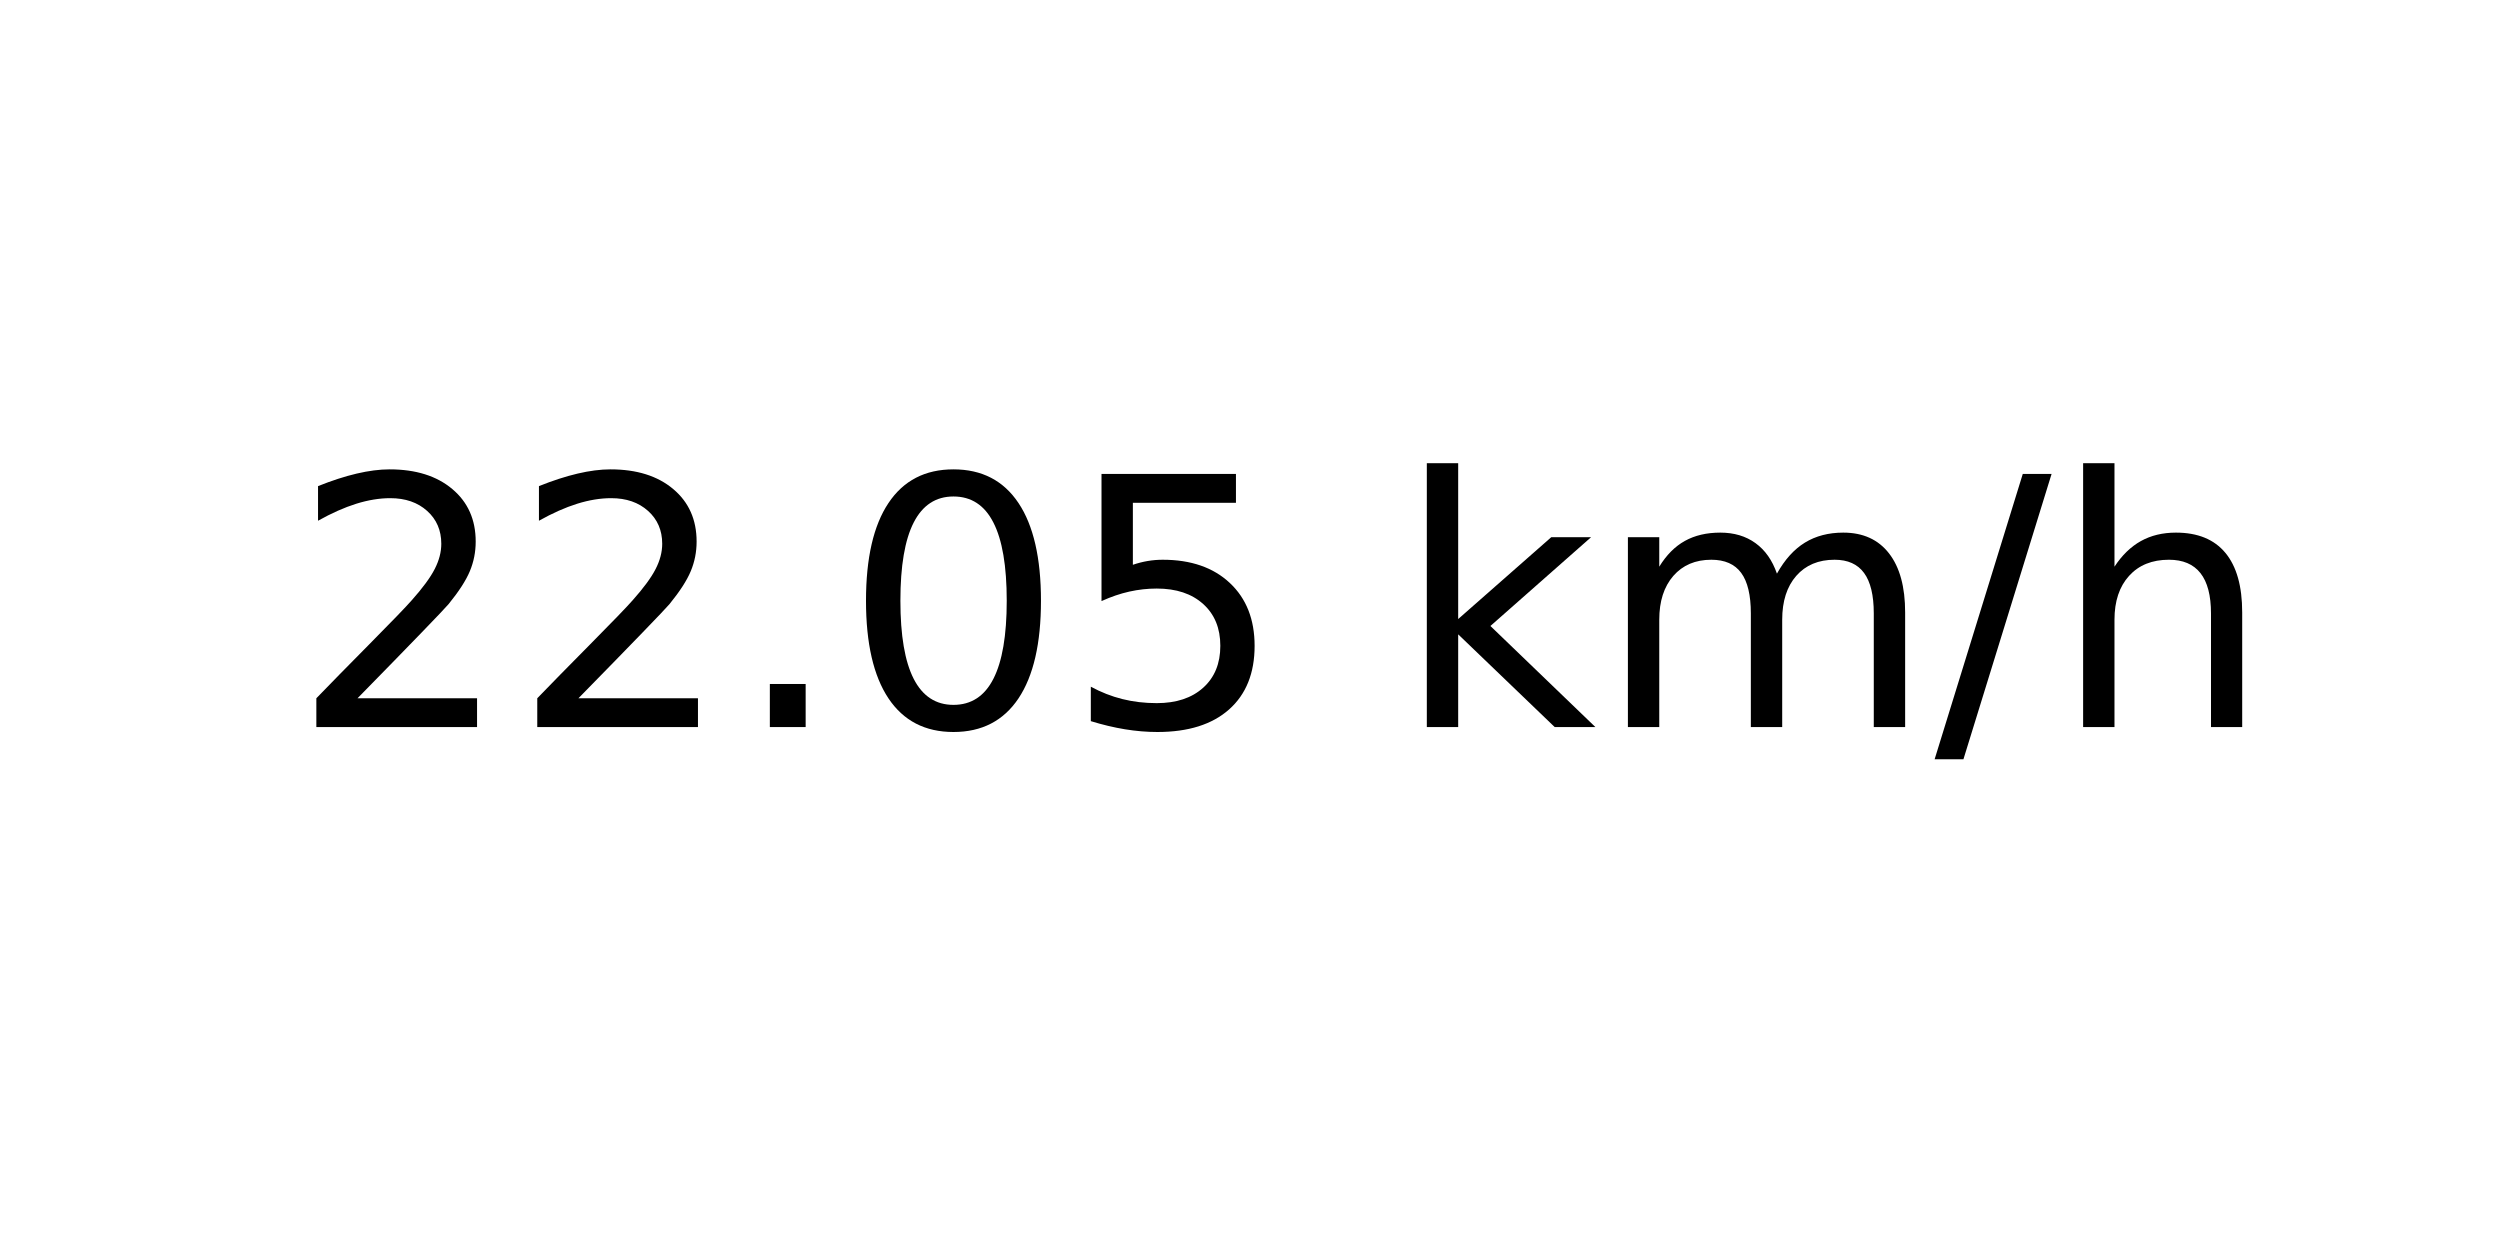
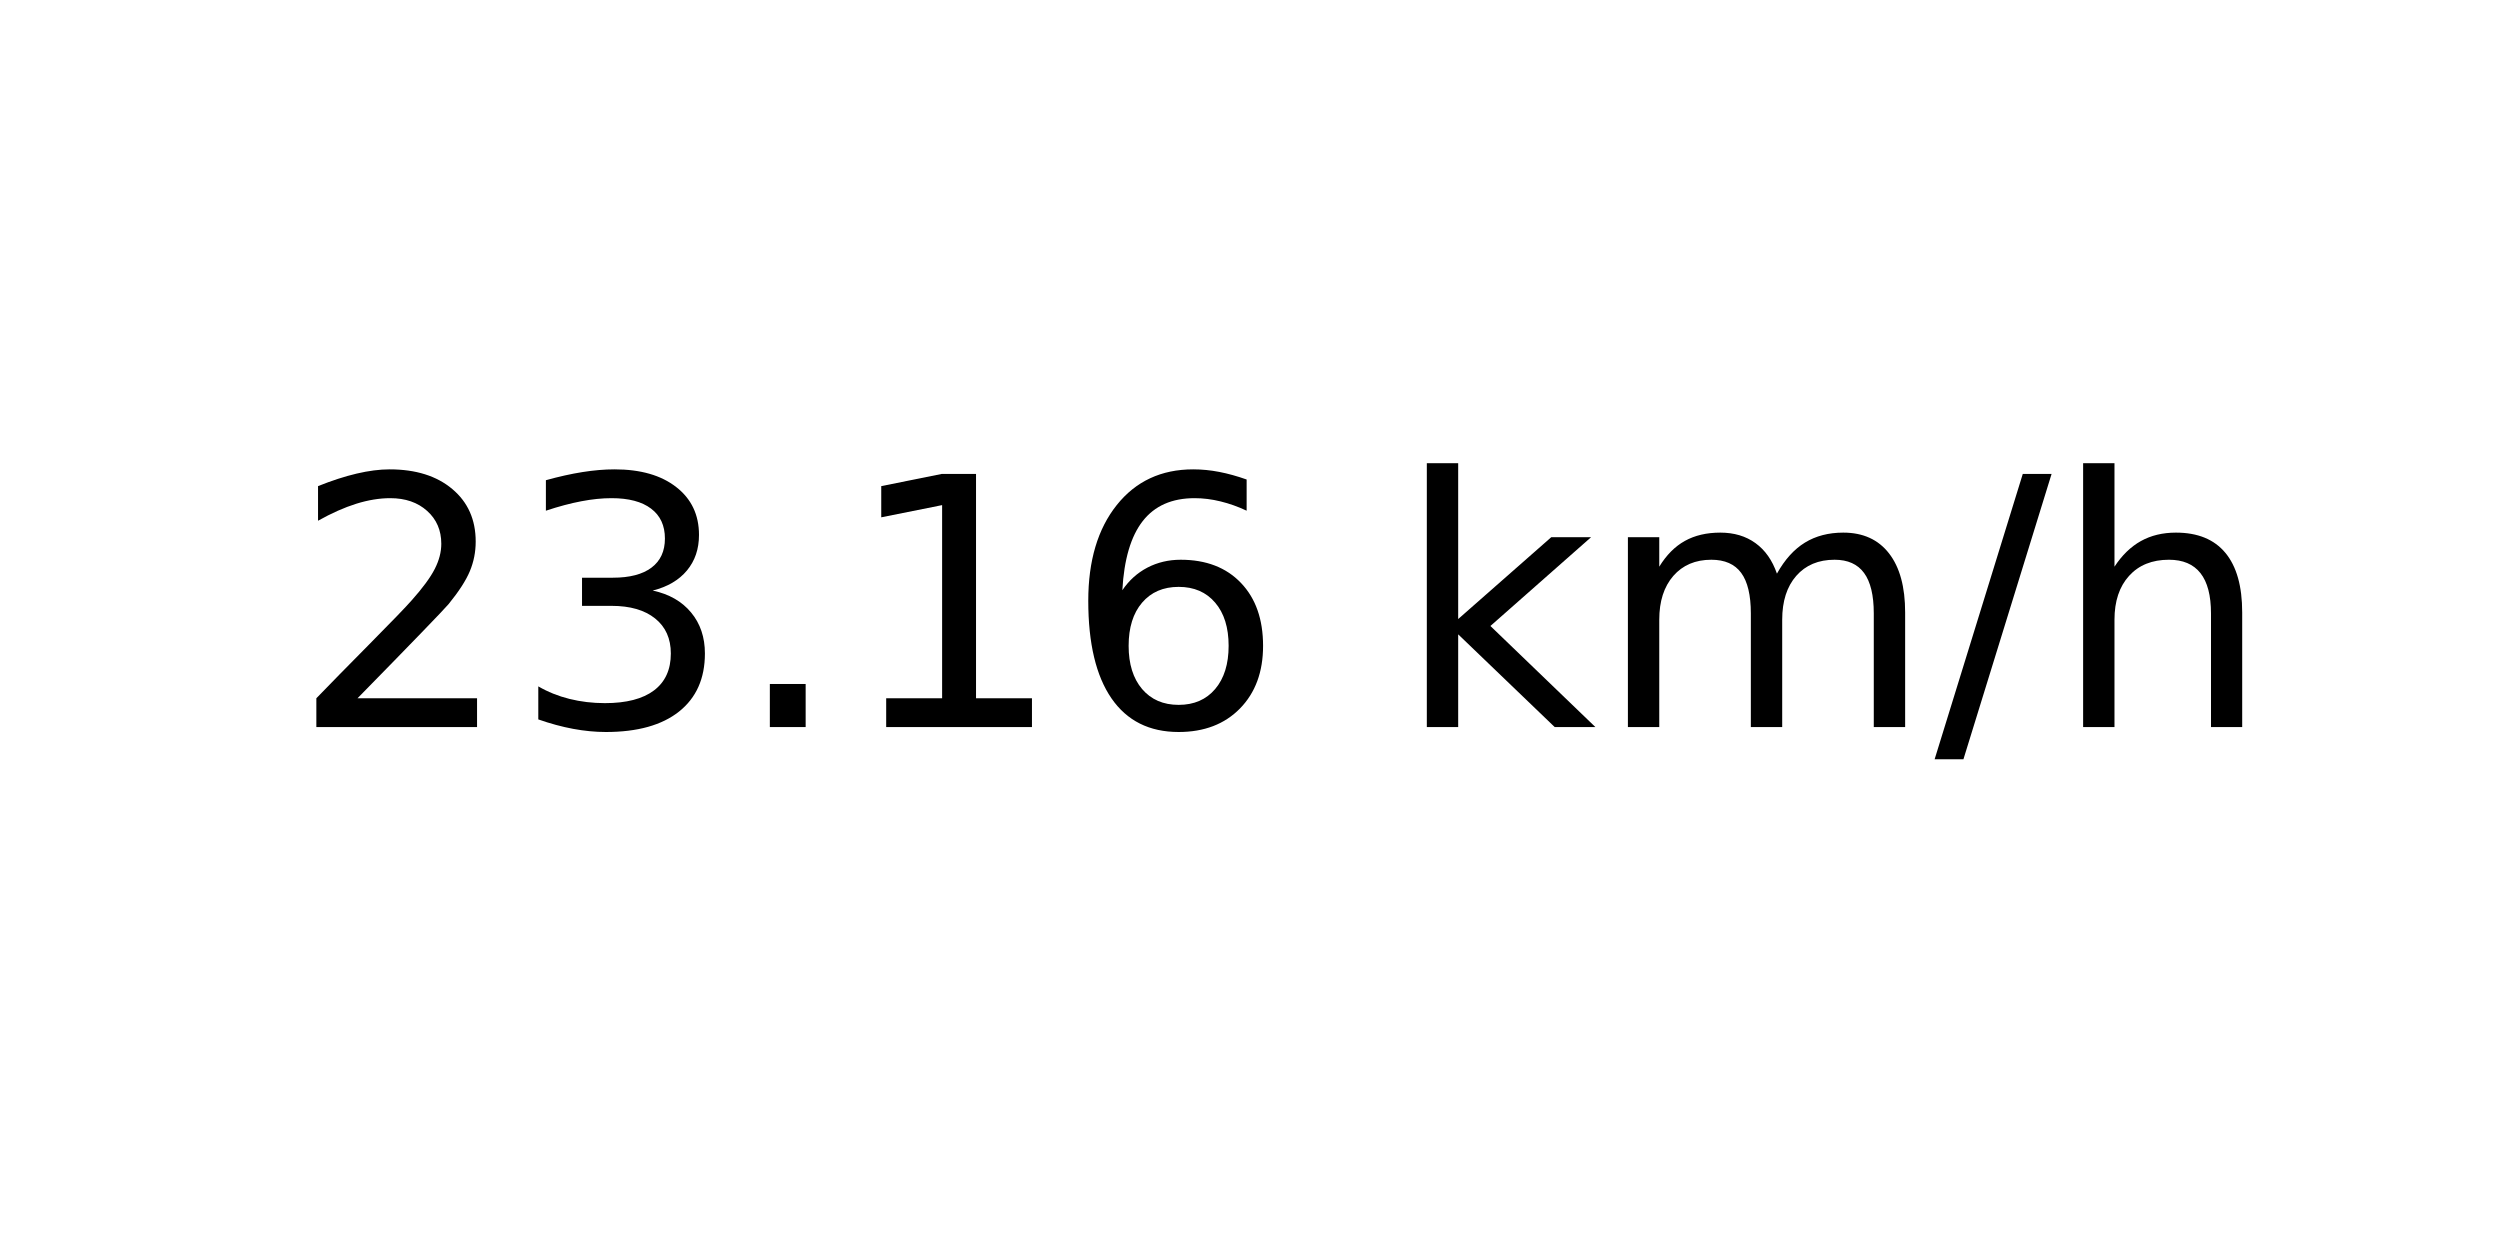
<svg xmlns="http://www.w3.org/2000/svg" xmlns:xlink="http://www.w3.org/1999/xlink" width="72pt" height="36pt" viewBox="0 0 72 36" version="1.1">
  <defs>
    <style type="text/css">*{stroke-linejoin: round; stroke-linecap: butt}</style>
  </defs>
  <g id="figure_1">
    <g id="axes_1">
      <g id="text_1">
        <g transform="translate(8.378125 20.93937) scale(0.1 -0.1)">
          <defs>
            <path id="DejaVuSans-32" d="M 1228 531  L 3431 531  L 3431 0  L 469 0  L 469 531  Q 828 903 1448 1529  Q 2069 2156 2228 2338  Q 2531 2678 2651 2914  Q 2772 3150 2772 3378  Q 2772 3750 2511 3984  Q 2250 4219 1831 4219  Q 1534 4219 1204 4116  Q 875 4013 500 3803  L 500 4441  Q 881 4594 1212 4672  Q 1544 4750 1819 4750  Q 2544 4750 2975 4387  Q 3406 4025 3406 3419  Q 3406 3131 3298 2873  Q 3191 2616 2906 2266  Q 2828 2175 2409 1742  Q 1991 1309 1228 531  z " transform="scale(0.015625)" />
+             <path id="DejaVuSans-33" d="M 2597 2516  Q 3050 2419 3304 2112  Q 3559 1806 3559 1356  Q 3559 666 3084 287  Q 2609 -91 1734 -91  Q 1441 -91 1130 -33  Q 819 25 488 141  L 488 750  Q 750 597 1062 519  Q 1375 441 1716 441  Q 2309 441 2620 675  Q 2931 909 2931 1356  Q 2931 1769 2642 2001  Q 2353 2234 1838 2234  L 1294 2234  L 1294 2753  L 1863 2753  Q 2328 2753 2575 2939  Q 2822 3125 2822 3475  Q 2822 3834 2567 4026  Q 2313 4219 1838 4219  Q 1578 4219 1281 4162  Q 984 4106 628 3988  L 628 4550  Q 988 4650 1302 4700  Q 1616 4750 1894 4750  Q 2613 4750 3031 4423  Q 3450 4097 3450 3541  Q 3450 3153 3228 2886  Q 3006 2619 2597 2516  z " transform="scale(0.015625)" />
            <path id="DejaVuSans-2e" d="M 684 794  L 1344 794  L 1344 0  L 684 0  L 684 794  z " transform="scale(0.015625)" />
-             <path id="DejaVuSans-30" d="M 2034 4250  Q 1547 4250 1301 3770  Q 1056 3291 1056 2328  Q 1056 1369 1301 889  Q 1547 409 2034 409  Q 2525 409 2770 889  Q 3016 1369 3016 2328  Q 3016 3291 2770 3770  Q 2525 4250 2034 4250  z M 2034 4750  Q 2819 4750 3233 4129  Q 3647 3509 3647 2328  Q 3647 1150 3233 529  Q 2819 -91 2034 -91  Q 1250 -91 836 529  Q 422 1150 422 2328  Q 422 3509 836 4129  Q 1250 4750 2034 4750  z " transform="scale(0.015625)" />
-             <path id="DejaVuSans-35" d="M 691 4666  L 3169 4666  L 3169 4134  L 1269 4134  L 1269 2991  Q 1406 3038 1543 3061  Q 1681 3084 1819 3084  Q 2600 3084 3056 2656  Q 3513 2228 3513 1497  Q 3513 744 3044 326  Q 2575 -91 1722 -91  Q 1428 -91 1123 -41  Q 819 9 494 109  L 494 744  Q 775 591 1075 516  Q 1375 441 1709 441  Q 2250 441 2565 725  Q 2881 1009 2881 1497  Q 2881 1984 2565 2268  Q 2250 2553 1709 2553  Q 1456 2553 1204 2497  Q 953 2441 691 2322  L 691 4666  z " transform="scale(0.015625)" />
+             <path id="DejaVuSans-31" d="M 794 531  L 1825 531  L 1825 4091  L 703 3866  L 703 4441  L 1819 4666  L 2450 4666  L 2450 531  L 3481 531  L 3481 0  L 794 0  L 794 531  z " transform="scale(0.015625)" />
+             <path id="DejaVuSans-36" d="M 2113 2584  Q 1688 2584 1439 2293  Q 1191 2003 1191 1497  Q 1191 994 1439 701  Q 1688 409 2113 409  Q 2538 409 2786 701  Q 3034 994 3034 1497  Q 3034 2003 2786 2293  Q 2538 2584 2113 2584  z M 3366 4563  L 3366 3988  Q 3128 4100 2886 4159  Q 2644 4219 2406 4219  Q 1781 4219 1451 3797  Q 1122 3375 1075 2522  Q 1259 2794 1537 2939  Q 1816 3084 2150 3084  Q 2853 3084 3261 2657  Q 3669 2231 3669 1497  Q 3669 778 3244 343  Q 2819 -91 2113 -91  Q 1303 -91 875 529  Q 447 1150 447 2328  Q 447 3434 972 4092  Q 1497 4750 2381 4750  Q 2619 4750 2861 4703  Q 3103 4656 3366 4563  z " transform="scale(0.015625)" />
            <path id="DejaVuSans-20" transform="scale(0.015625)" />
            <path id="DejaVuSans-6b" d="M 581 4863  L 1159 4863  L 1159 1991  L 2875 3500  L 3609 3500  L 1753 1863  L 3688 0  L 2938 0  L 1159 1709  L 1159 0  L 581 0  L 581 4863  z " transform="scale(0.015625)" />
            <path id="DejaVuSans-6d" d="M 3328 2828  Q 3544 3216 3844 3400  Q 4144 3584 4550 3584  Q 5097 3584 5394 3201  Q 5691 2819 5691 2113  L 5691 0  L 5113 0  L 5113 2094  Q 5113 2597 4934 2840  Q 4756 3084 4391 3084  Q 3944 3084 3684 2787  Q 3425 2491 3425 1978  L 3425 0  L 2847 0  L 2847 2094  Q 2847 2600 2669 2842  Q 2491 3084 2119 3084  Q 1678 3084 1418 2786  Q 1159 2488 1159 1978  L 1159 0  L 581 0  L 581 3500  L 1159 3500  L 1159 2956  Q 1356 3278 1631 3431  Q 1906 3584 2284 3584  Q 2666 3584 2933 3390  Q 3200 3197 3328 2828  z " transform="scale(0.015625)" />
            <path id="DejaVuSans-2f" d="M 1625 4666  L 2156 4666  L 531 -594  L 0 -594  L 1625 4666  z " transform="scale(0.015625)" />
            <path id="DejaVuSans-68" d="M 3513 2113  L 3513 0  L 2938 0  L 2938 2094  Q 2938 2591 2744 2837  Q 2550 3084 2163 3084  Q 1697 3084 1428 2787  Q 1159 2491 1159 1978  L 1159 0  L 581 0  L 581 4863  L 1159 4863  L 1159 2956  Q 1366 3272 1645 3428  Q 1925 3584 2291 3584  Q 2894 3584 3203 3211  Q 3513 2838 3513 2113  z " transform="scale(0.015625)" />
          </defs>
          <use xlink:href="#DejaVuSans-32" />
-           <use xlink:href="#DejaVuSans-32" x="63.623" />
+           <use xlink:href="#DejaVuSans-33" x="63.623" />
          <use xlink:href="#DejaVuSans-2e" x="127.246" />
-           <use xlink:href="#DejaVuSans-30" x="159.033" />
-           <use xlink:href="#DejaVuSans-35" x="222.656" />
+           <use xlink:href="#DejaVuSans-31" x="159.033" />
+           <use xlink:href="#DejaVuSans-36" x="222.656" />
          <use xlink:href="#DejaVuSans-20" x="286.279" />
          <use xlink:href="#DejaVuSans-6b" x="318.066" />
          <use xlink:href="#DejaVuSans-6d" x="375.977" />
          <use xlink:href="#DejaVuSans-2f" x="473.389" />
          <use xlink:href="#DejaVuSans-68" x="507.08" />
        </g>
      </g>
    </g>
  </g>
</svg>
